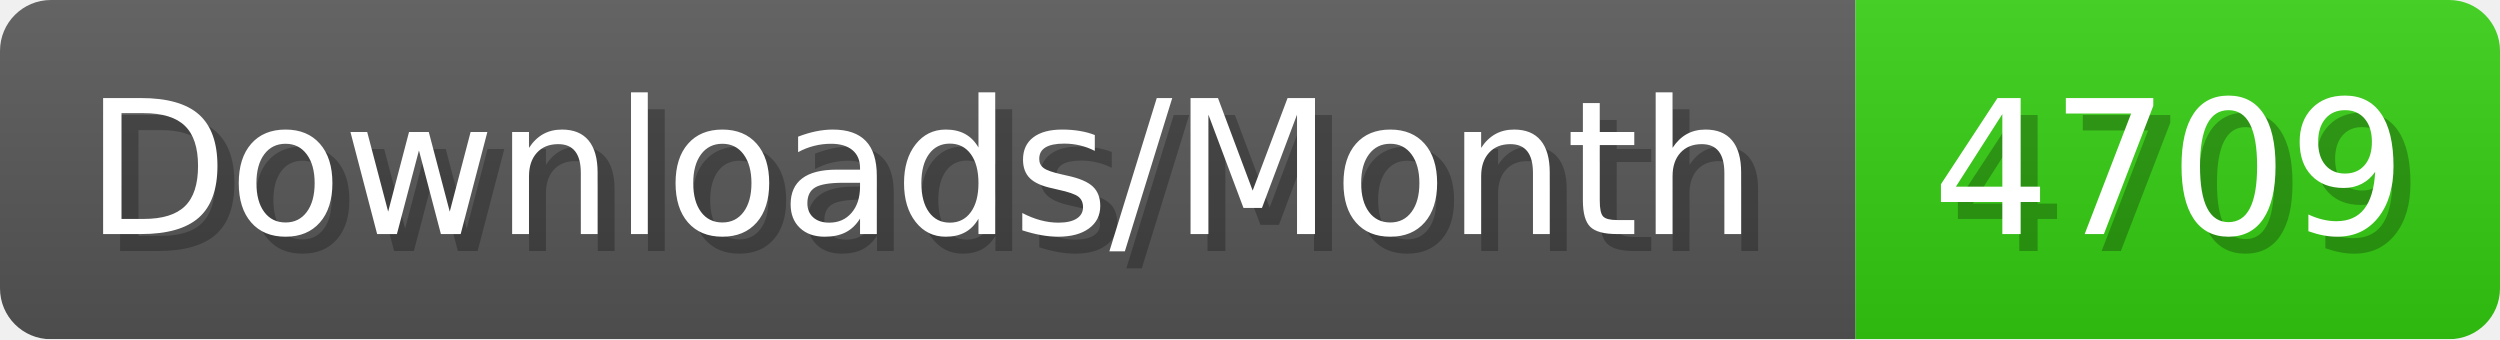
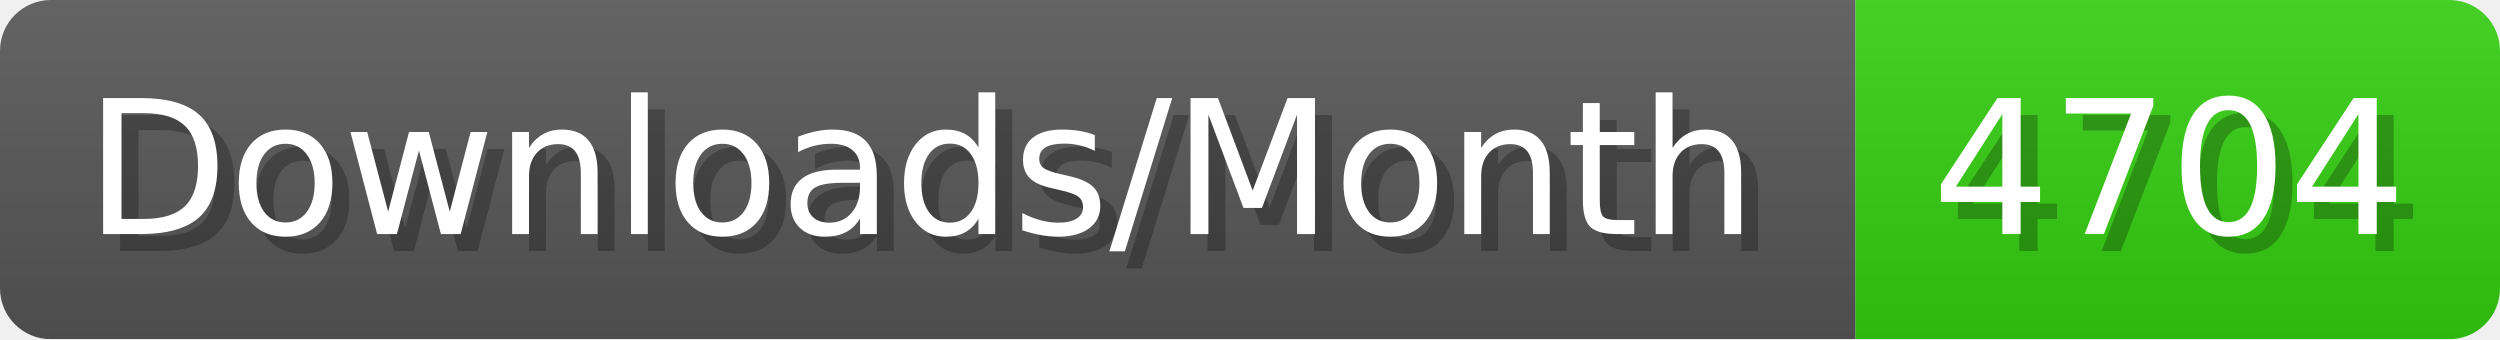
- <svg xmlns="http://www.w3.org/2000/svg" width="147.4" height="20" viewBox="0 0 1474 200" role="img" aria-label="Downloads/Month: 4709">
+ <svg xmlns="http://www.w3.org/2000/svg" width="147.4" height="20" viewBox="0 0 1474 200" role="img" aria-label="Downloads/Month: 4704">
  <linearGradient id="YlXUI" x2="0" y2="100%">
    <stop offset="0" stop-opacity=".1" stop-color="#EEE" />
    <stop offset="1" stop-opacity=".1" />
  </linearGradient>
  <mask id="JHhop">
    <rect width="1474" height="200" rx="30" fill="#FFF" />
  </mask>
  <g mask="url(#JHhop)">
    <rect width="1094" height="200" fill="#555" />
    <rect width="380" height="200" fill="#3C1" x="1094" />
    <rect width="1474" height="200" fill="url(#YlXUI)" />
  </g>
  <g aria-hidden="true" fill="#fff" text-anchor="start" font-family="Verdana,DejaVu Sans,sans-serif" font-size="110">
    <text x="60" y="148" textLength="994" fill="#000" opacity="0.25">Downloads/Month</text>
    <text x="50" y="138" textLength="994">Downloads/Month</text>
-     <text x="1149" y="148" textLength="280" fill="#000" opacity="0.25">4709</text>
-     <text x="1139" y="138" textLength="280">4709</text>
+     <text x="1149" y="148" textLength="280" fill="#000" opacity="0.25">4704</text>
+     <text x="1139" y="138" textLength="280">4704</text>
  </g>
</svg>
